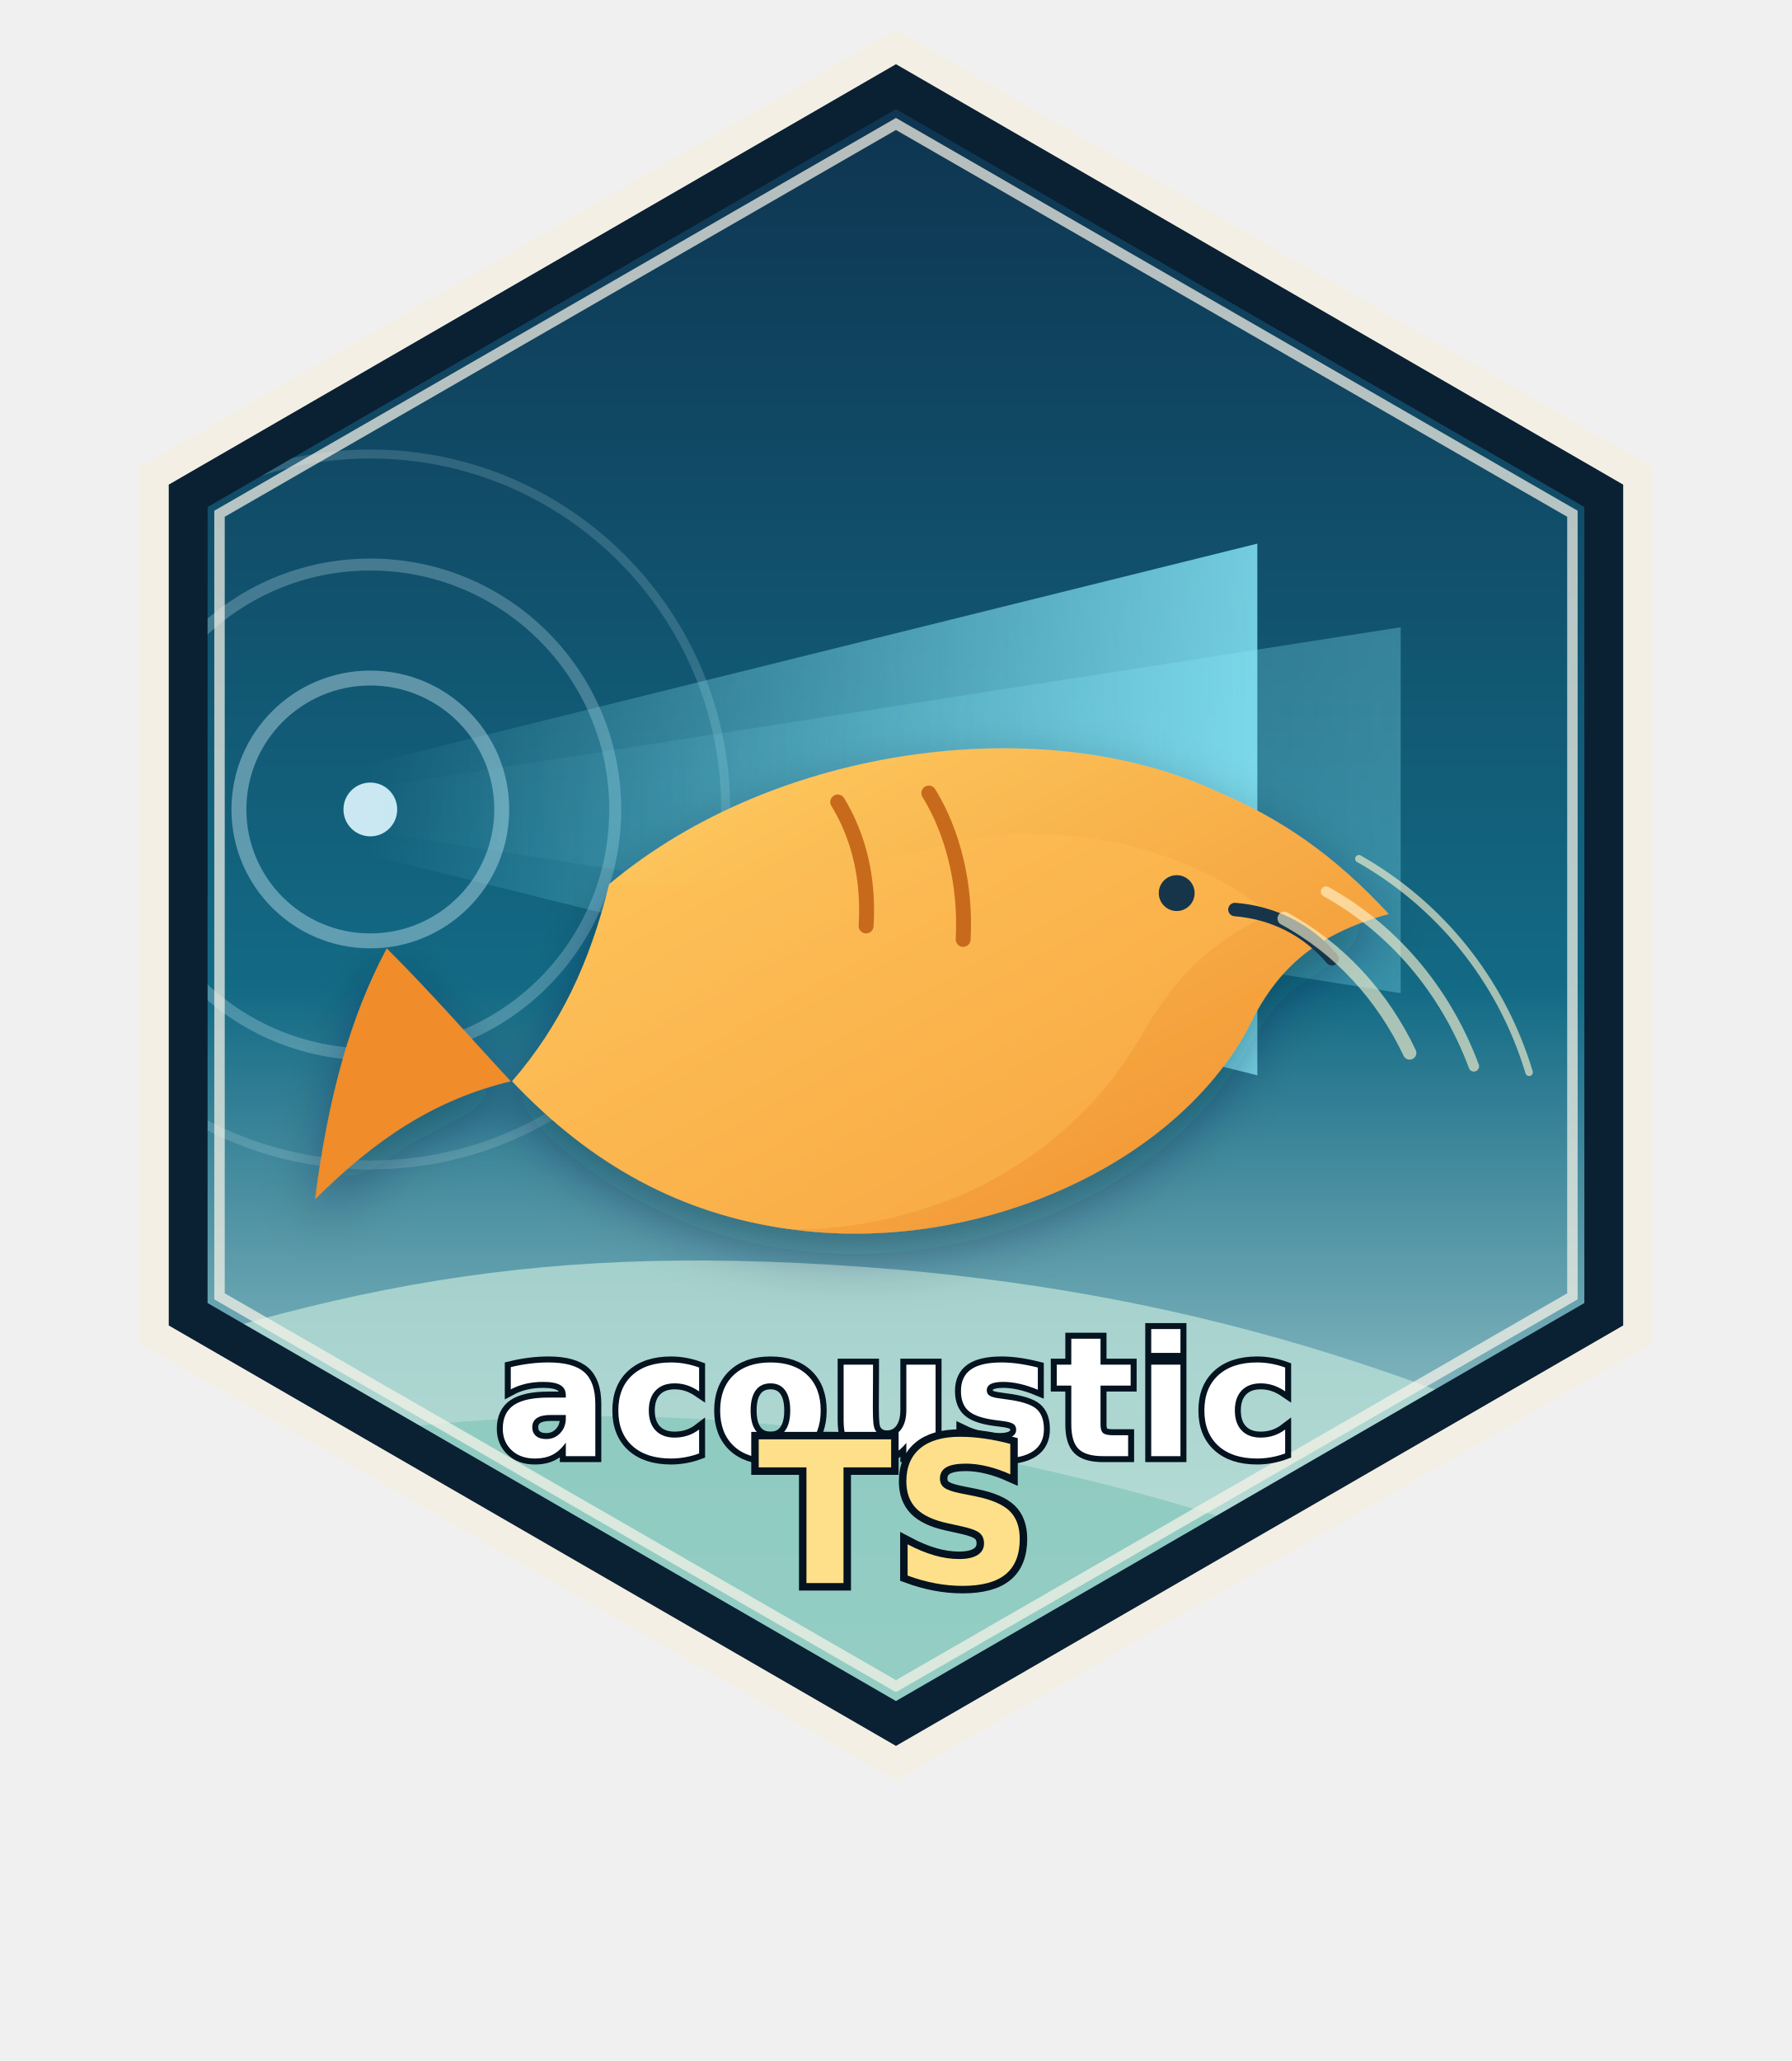
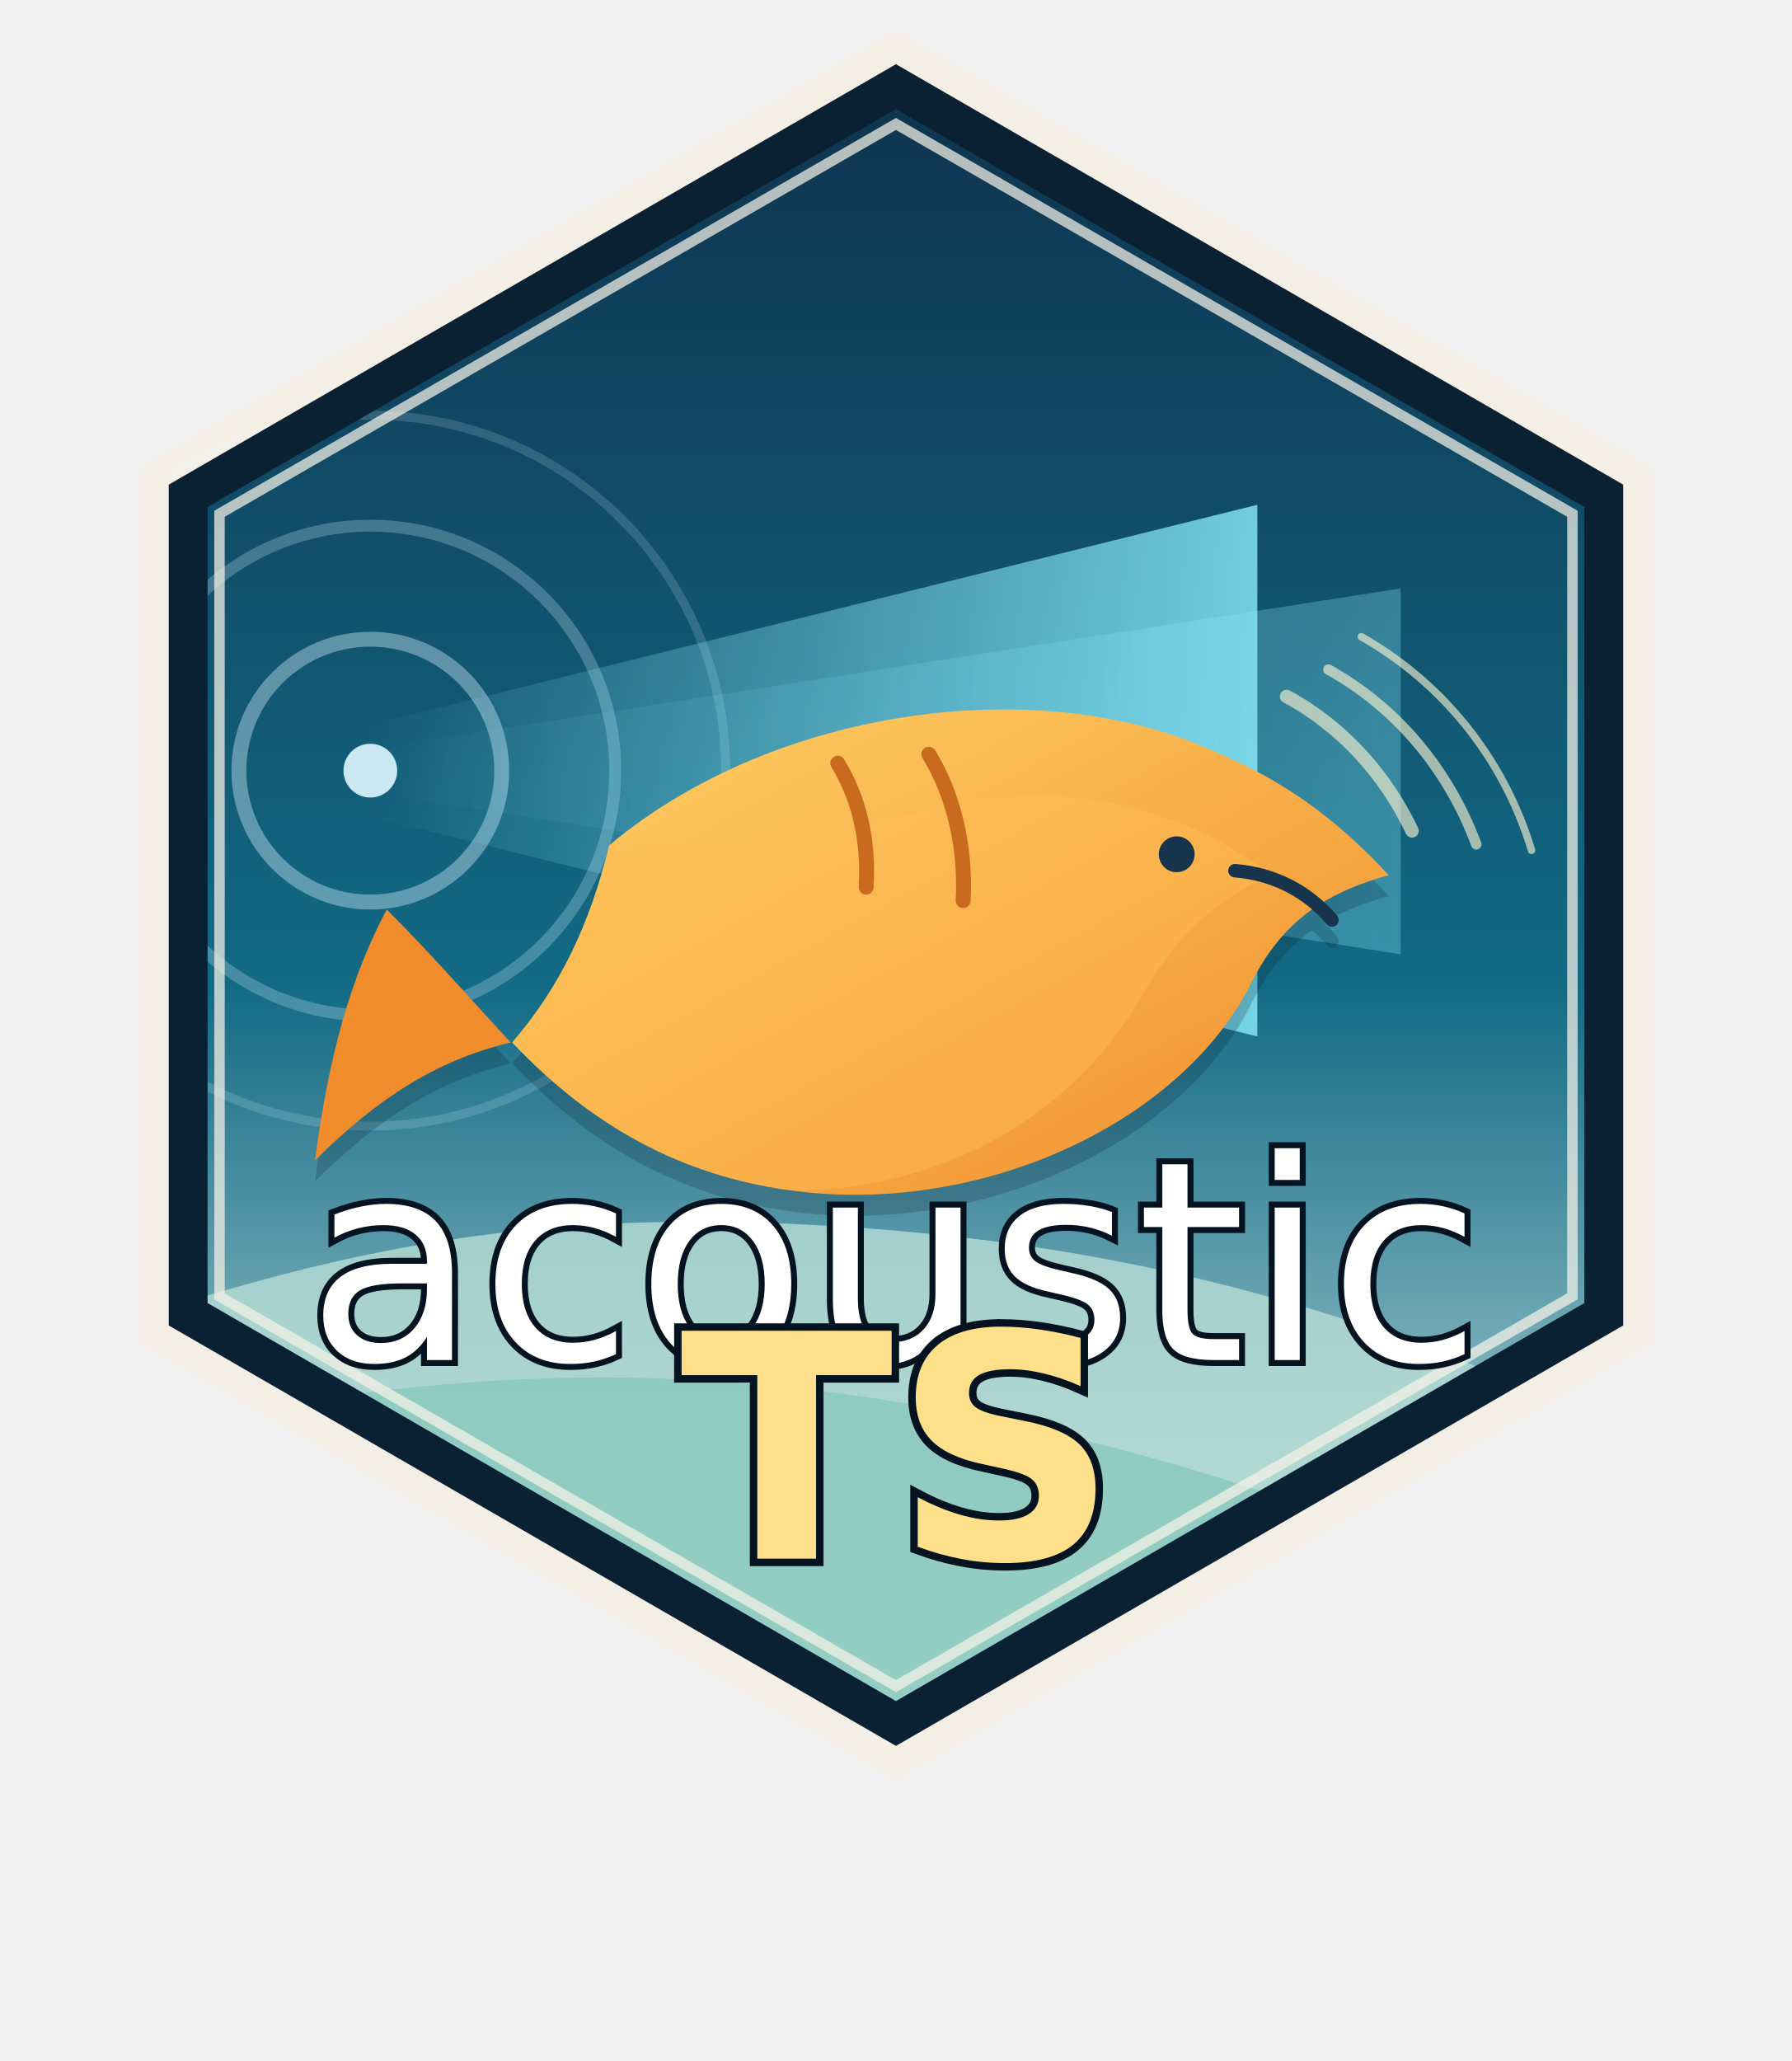
- <svg xmlns="http://www.w3.org/2000/svg" viewBox="0 0 1200 1380" role="img" aria-labelledby="title desc">
-   <defs>
+ <svg xmlns="http://www.w3.org/2000/svg" xmlns:xlink="http://www.w3.org/1999/xlink" viewBox="0 0 1200 1380" role="img" aria-labelledby="title desc" version="1.1" id="svg32">
+   <defs id="defs7">
    <linearGradient id="bg" x1="0" y1="0" x2="0" y2="1">
-       <stop offset="0%" stop-color="#0e334f" />
-       <stop offset="55%" stop-color="#136a85" />
-       <stop offset="100%" stop-color="#d7efe9" />
+       <stop offset="0%" stop-color="#0e334f" id="stop1" />
+       <stop offset="55%" stop-color="#136a85" id="stop2" />
+       <stop offset="100%" stop-color="#d7efe9" id="stop3" />
    </linearGradient>
    <linearGradient id="beam" x1="0" y1="0" x2="1" y2="0">
-       <stop offset="0%" stop-color="#8ef0ff" stop-opacity="0" />
-       <stop offset="100%" stop-color="#8ef0ff" stop-opacity="0.95" />
+       <stop offset="0%" stop-color="#8ef0ff" stop-opacity="0" id="stop4" />
+       <stop offset="100%" stop-color="#8ef0ff" stop-opacity="0.95" id="stop5" />
    </linearGradient>
-     <linearGradient id="fishFill" x1="0" y1="0" x2="1" y2="1">
-       <stop offset="0%" stop-color="#ffd166" />
-       <stop offset="100%" stop-color="#f08c2b" />
+     <linearGradient id="fishFill" x1="255.215" y1="673.382" x2="691.983" y2="1110.15" gradientTransform="scale(1.343963,0.7440681)" gradientUnits="userSpaceOnUse">
+       <stop offset="0%" stop-color="#ffd166" id="stop6" />
+       <stop offset="100%" stop-color="#f08c2b" id="stop7" />
    </linearGradient>
-     <filter id="shadow" x="-20%" y="-20%" width="140%" height="140%">
-       <feDropShadow dx="0" dy="14" stdDeviation="18" flood-color="#082033" flood-opacity="0.35" />
-     </filter>
    <clipPath id="hexClip">
-       <path d="M600 45 L1085 325 L1085 885 L600 1165 L115 885 L115 325 Z" />
+       <path d="M600 45 L1085 325 L1085 885 L600 1165 L115 885 L115 325 Z" id="path7" />
    </clipPath>
+     <linearGradient xlink:href="#beam" id="linearGradient34" x1="189.192" y1="471.372" x2="650.204" y2="471.372" gradientTransform="scale(1.294977,0.7722143)" gradientUnits="userSpaceOnUse" />
+     <linearGradient xlink:href="#beam" id="linearGradient35" x1="145.674" y1="706.371" x2="557.724" y2="706.371" gradientTransform="scale(1.681836,0.5945884)" gradientUnits="userSpaceOnUse" />
  </defs>
-   <path d="M600 20 L1107 313 L1107 899 L600 1192 L93 899 L93 313 Z" fill="#f4efe5" />
-   <path d="M600 58 L1074 332 L1074 880 L600 1154 L126 880 L126 332 Z" fill="url(#bg)" />
-   <g clip-path="url(#hexClip)">
-     <path d="M0 940 C220 860 360 830 600 850 C805 868 980 922 1200 1040 L1200 1380 L0 1380 Z" fill="#b9dfd6" fill-opacity="0.78" />
-     <path d="M0 1010 C245 940 435 935 620 968 C860 1012 1010 1080 1200 1210 L1200 1380 L0 1380 Z" fill="#86c7bc" fill-opacity="0.75" />
-     <g opacity="0.9">
-       <circle cx="248" cy="542" r="18" fill="#dff7ff" />
-       <circle cx="248" cy="542" r="88" fill="none" stroke="#dff7ff" stroke-width="10" stroke-opacity="0.42" />
-       <circle cx="248" cy="542" r="164" fill="none" stroke="#dff7ff" stroke-width="8" stroke-opacity="0.28" />
-       <circle cx="248" cy="542" r="238" fill="none" stroke="#dff7ff" stroke-width="6" stroke-opacity="0.18" />
+   <path d="M600 20 L1107 313 L1107 899 L600 1192 L93 899 L93 313 Z" fill="#f4efe5" id="path8" />
+   <path d="M600 58 L1074 332 L1074 880 L600 1154 L126 880 L126 332 Z" fill="url(#bg)" id="path9" />
+   <g clip-path="url(#hexClip)" id="g30" transform="translate(0,-26)">
+     <path d="m 0,940 c 220,-80 360,-110 600,-90 205,18 380,72 600,190 v 340 H 0 Z" fill="#b9dfd6" fill-opacity="0.78" id="path10" />
+     <path d="m 0,1010 c 245,-70 435,-75 620,-42 240,44 390,112 580,242 v 170 H 0 Z" fill="#86c7bc" fill-opacity="0.75" id="path11" />
+     <g opacity="0.9" id="g14">
+       <circle cx="248" cy="542" r="18" fill="#dff7ff" id="circle11" />
+       <circle cx="248" cy="542" r="88" fill="none" stroke="#dff7ff" stroke-width="10" stroke-opacity="0.42" id="circle12" />
+       <circle cx="248" cy="542" r="164" fill="none" stroke="#dff7ff" stroke-width="8" stroke-opacity="0.28" id="circle13" />
+       <circle cx="248" cy="542" r="238" fill="none" stroke="#dff7ff" stroke-width="6" stroke-opacity="0.18" id="circle14" />
    </g>
-     <path d="M245 512 L245 572 L842 720 L842 364 Z" fill="url(#beam)" opacity="0.82" />
-     <path d="M245 528 L245 556 L938 665 L938 420 Z" fill="url(#beam)" opacity="0.32" />
-     <g filter="url(#shadow)">
-       <path d="M408 592 C520 498 700 476 815 530 C858 548 894 573 930 612 C879 626 854 650 835 690 C783 784 649 840 529 823 C456 813 396 780 343 724 C375 687 395 645 408 592 Z" fill="url(#fishFill)" />
-       <path d="M342 724 C292 736 252 762 211 803 C220 733 235 680 259 635 C290 666 316 696 342 724 Z" fill="#f08c2b" />
-       <path d="M636 565 C708 548 792 565 851 612 C809 631 785 657 764 694 C740 735 706 768 661 792 C620 813 572 824 529 823 C456 813 396 780 343 724 C375 687 395 645 408 592 C470 593 557 585 636 565 Z" fill="#ffbe55" fill-opacity="0.45" />
-       <circle cx="788" cy="598" r="12" fill="#16344b" />
-       <path d="M827 609 C852 611 875 622 892 642" fill="none" stroke="#16344b" stroke-width="9" stroke-linecap="round" />
-       <path d="M561 537 C575 560 582 588 580 620" fill="none" stroke="#c86b1f" stroke-width="10" stroke-linecap="round" />
-       <path d="M622 531 C638 557 647 592 645 629" fill="none" stroke="#c86b1f" stroke-width="10" stroke-linecap="round" />
+     <path d="m 245,512 v 60 L 842,720 V 364 Z" fill="url(#beam)" opacity="0.82" id="path14" style="fill:url(#linearGradient34)" />
+     <path d="m 245,528 v 28 L 938,665 V 420 Z" fill="url(#beam)" opacity="0.32" id="path15" style="fill:url(#linearGradient35)" />
+     <g opacity="0.22" id="g20">
+       <path d="m 408,592 c 112,-94 292,-116 407,-62 43,18 79,43 115,82 -51,14 -76,38 -95,78 -52,94 -186,150 -306,133 -73,-10 -133,-43 -186,-99 32,-37 52,-79 65,-132 z" fill="#082033" transform="translate(0,14)" id="path16" />
+       <path d="m 342,724 c -50,12 -90,38 -131,79 9,-70 24,-123 48,-168 31,31 57,61 83,89 z" fill="#082033" transform="translate(0,14)" id="path17" />
+       <path d="m 827,609 c 25,2 48,13 65,33" fill="none" stroke="#082033" stroke-width="9" stroke-linecap="round" transform="translate(0,14)" id="path18" />
+       <path d="m 561,537 c 14,23 21,51 19,83" fill="none" stroke="#082033" stroke-width="10" stroke-linecap="round" transform="translate(0,14)" id="path19" />
+       <path d="m 622,531 c 16,26 25,61 23,98" fill="none" stroke="#082033" stroke-width="10" stroke-linecap="round" transform="translate(0,14)" id="path20" />
    </g>
-     <g opacity="0.62">
-       <path d="M860 615 C897 635 926 667 944 705" fill="none" stroke="#fff5d0" stroke-width="9" stroke-linecap="round" />
-       <path d="M888 597 C933 622 968 663 987 714" fill="none" stroke="#fff5d0" stroke-width="7" stroke-linecap="round" />
-       <path d="M910 575 C963 605 1005 655 1024 718" fill="none" stroke="#fff5d0" stroke-width="5" stroke-linecap="round" />
+     <g id="g26">
+       <path d="m 408,592 c 112,-94 292,-116 407,-62 43,18 79,43 115,82 -51,14 -76,38 -95,78 -52,94 -186,150 -306,133 -73,-10 -133,-43 -186,-99 32,-37 52,-79 65,-132 z" fill="url(#fishFill)" id="path21" style="fill:url(#fishFill)" />
+       <path d="m 342,724 c -50,12 -90,38 -131,79 9,-70 24,-123 48,-168 31,31 57,61 83,89 z" fill="#f08c2b" id="path22" />
+       <path d="m 636,565 c 72,-17 156,0 215,47 -42,19 -66,45 -87,82 -24,41 -58,74 -103,98 -41,21 -89,32 -132,31 -73,-10 -133,-43 -186,-99 32,-37 52,-79 65,-132 62,1 149,-7 228,-27 z" fill="#ffbe55" fill-opacity="0.45" id="path23" />
+       <circle cx="788" cy="598" r="12" fill="#16344b" id="circle23" />
+       <path d="m 827,609 c 25,2 48,13 65,33" fill="none" stroke="#16344b" stroke-width="9" stroke-linecap="round" id="path24" />
+       <path d="m 561,537 c 14,23 21,51 19,83" fill="none" stroke="#c86b1f" stroke-width="10" stroke-linecap="round" id="path25" />
+       <path d="m 622,531 c 16,26 25,61 23,98" fill="none" stroke="#c86b1f" stroke-width="10" stroke-linecap="round" id="path26" />
+     </g>
+     <g opacity="0.62" id="g29" transform="translate(1.614035,-122.6667)">
+       <path d="m 860,615 c 37,20 66,52 84,90" fill="none" stroke="#fff5d0" stroke-width="9" stroke-linecap="round" id="path27" />
+       <path d="m 888,597 c 45,25 80,66 99,117" fill="none" stroke="#fff5d0" stroke-width="7" stroke-linecap="round" id="path28" />
+       <path d="m 910,575 c 53,30 95,80 114,143" fill="none" stroke="#fff5d0" stroke-width="5" stroke-linecap="round" id="path29" />
    </g>
  </g>
-   <path d="M600 58 L1074 332 L1074 880 L600 1154 L126 880 L126 332 Z" fill="none" stroke="#0a2033" stroke-width="26" />
-   <path d="M600 83 L1053 344 L1053 868 L600 1129 L147 868 L147 344 Z" fill="none" stroke="#f7f3e8" stroke-width="7" stroke-opacity="0.72" />
-   <text x="600" y="975" text-anchor="middle" font-family="Trebuchet MS, DejaVu Sans, Arial, sans-serif" font-size="112" font-weight="700" letter-spacing="1.8" fill="#ffffff" stroke="#04131f" stroke-width="8" paint-order="stroke fill">acoustic</text>
-   <text x="600" y="1060" text-anchor="middle" font-family="Trebuchet MS, DejaVu Sans, Arial, sans-serif" font-size="132" font-weight="800" fill="#ffe08a" stroke="#04131f" stroke-width="10" paint-order="stroke fill">TS</text>
+   <path d="M600 58 L1074 332 L1074 880 L600 1154 L126 880 L126 332 Z" fill="none" stroke="#0a2033" stroke-width="26" id="path30" />
+   <path d="M600 83 L1053 344 L1053 868 L600 1129 L147 868 L147 344 Z" fill="none" stroke="#f7f3e8" stroke-width="7" stroke-opacity="0.72" id="path31" />
+   <text x="598.787" y="910.649" text-anchor="middle" font-family="'Trebuchet MS', 'DejaVu Sans', Arial, sans-serif" font-size="112px" font-weight="700" letter-spacing="1.8" fill="#ffffff" stroke="#04131f" stroke-width="8" paint-order="stroke fill" id="text31" style="font-weight:700;font-size:112px;font-family:'Trebuchet MS', 'DejaVu Sans', Arial, sans-serif;letter-spacing:1.8;text-anchor:middle;fill:#ffffff;stroke:#04131f;stroke-width:8;paint-order:stroke fill">
+     <tspan style="font-style:normal;font-variant:normal;font-weight:normal;font-stretch:normal;font-size:186.667px;font-family:'Trebuchet MS', 'DejaVu Sans', Arial, sans-serif;-inkscape-font-specification:'Trebuchet MS, DejaVu Sans, Arial, sans-serif, Normal';font-variant-ligatures:normal;font-variant-caps:normal;font-variant-numeric:normal;font-variant-east-asian:normal" id="tspan33">acoustic</tspan>
+   </text>
+   <text x="602.198" y="1043.649" text-anchor="middle" font-family="Trebuchet MS, DejaVu Sans, Arial, sans-serif" font-size="132" font-weight="800" fill="#ffe08a" stroke="#04131f" stroke-width="10" paint-order="stroke fill" id="text32" style="font-style:normal;font-variant:normal;font-weight:800;font-stretch:normal;font-size:182.667px;font-family:Sans;-inkscape-font-specification:'Sans, Ultra-Bold';font-variant-ligatures:normal;font-variant-caps:normal;font-variant-numeric:normal;font-variant-east-asian:normal;text-anchor:middle;fill:#ffe08a;stroke:#04131f;stroke-width:10;paint-order:stroke fill">
+     <tspan style="font-style:normal;font-variant:normal;font-weight:bold;font-stretch:normal;font-size:209.333px;font-family:'Trebuchet MS', 'DejaVu Sans', Arial, sans-serif;-inkscape-font-specification:'Trebuchet MS, DejaVu Sans, Arial, sans-serif, Bold';font-variant-ligatures:normal;font-variant-caps:normal;font-variant-numeric:normal;font-variant-east-asian:normal" id="tspan34">TS</tspan>
+   </text>
</svg>
